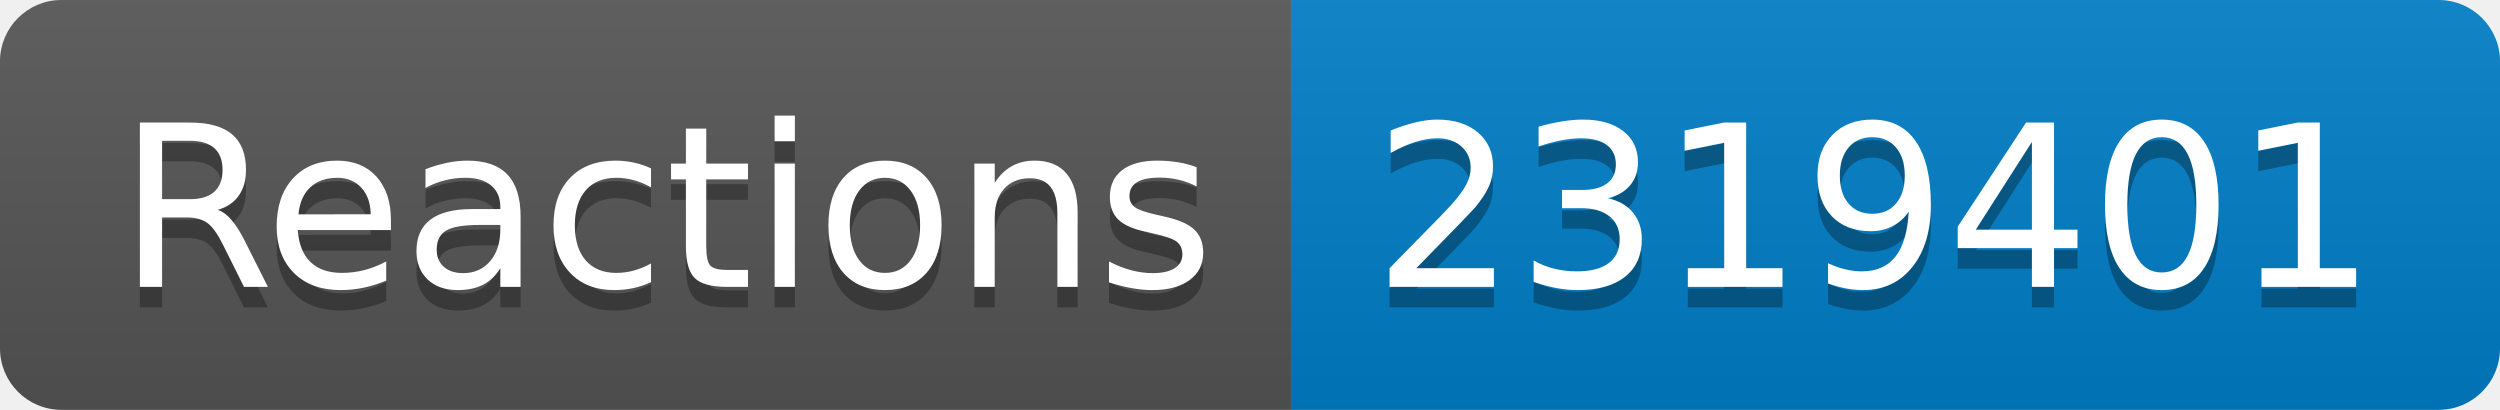
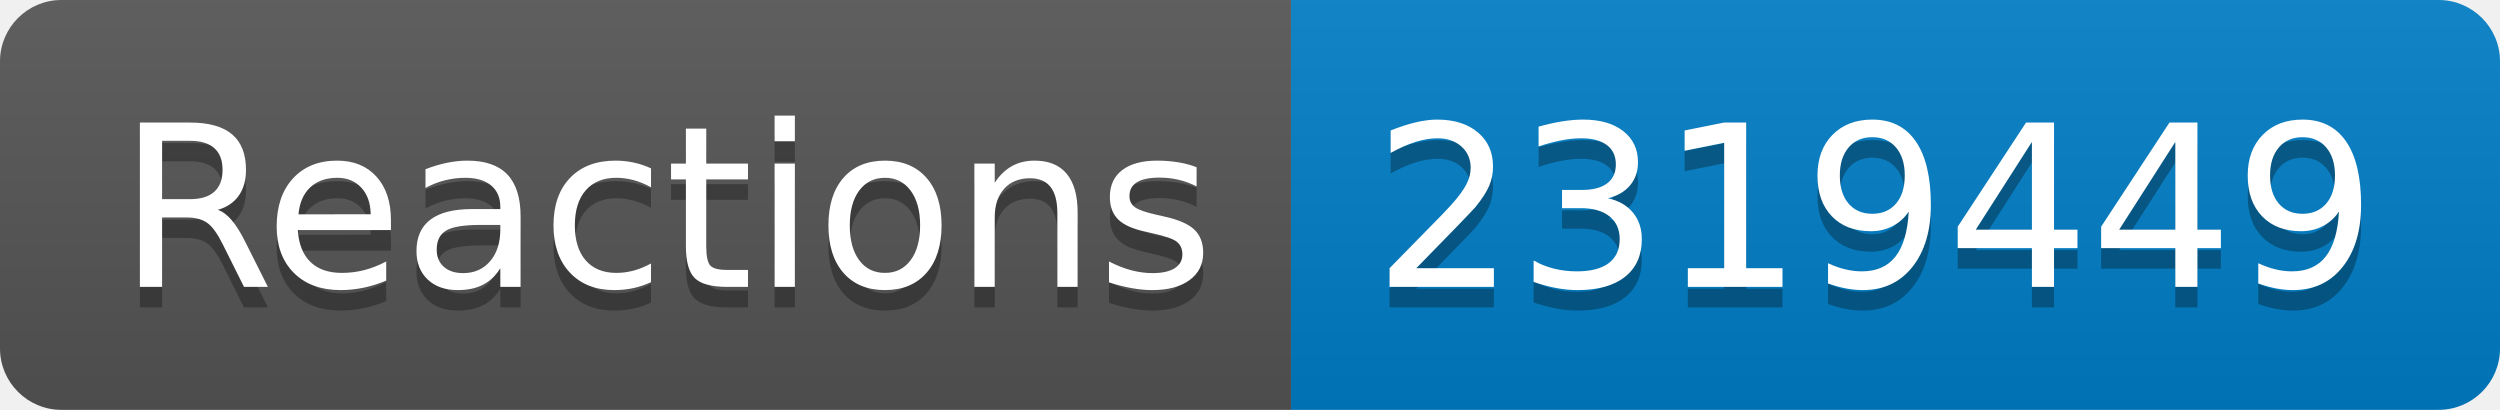
- <svg xmlns="http://www.w3.org/2000/svg" width="122" height="20" role="img" aria-label="Reactions: 2319401">
+ <svg xmlns="http://www.w3.org/2000/svg" width="122" height="20" role="img" aria-label="Reactions: 2319449">
  <linearGradient id="s" x2="0" y2="100%">
    <stop offset="0" stop-color="#bbb" stop-opacity=".1" />
    <stop offset="1" stop-opacity=".1" />
  </linearGradient>
  <clipPath id="r">
    <rect width="122" height="20" rx="3" fill="#fff" />
  </clipPath>
  <g clip-path="url(#r)">
    <rect width="63" height="20" fill="#555" />
    <rect x="63" width="59" height="20" fill="#007ec6" />
    <rect width="122" height="20" fill="url(#s)" />
  </g>
  <g fill="#fff" text-anchor="middle" font-family="Verdana,Geneva,DejaVu Sans,sans-serif" text-rendering="geometricPrecision" font-size="110">
    <text aria-hidden="true" x="325" y="150" fill="#010101" fill-opacity=".3" transform="scale(.1)" textLength="530">Reactions</text>
    <text x="325" y="140" transform="scale(.1)" fill="#fff" textLength="530">Reactions</text>
-     <text aria-hidden="true" x="915" y="150" fill="#010101" fill-opacity=".3" transform="scale(.1)" textLength="490">2319401</text>
-     <text x="915" y="140" transform="scale(.1)" fill="#fff" textLength="490">2319401</text>
+     <text aria-hidden="true" x="915" y="150" fill="#010101" fill-opacity=".3" transform="scale(.1)" textLength="490">2319449</text>
+     <text x="915" y="140" transform="scale(.1)" fill="#fff" textLength="490">2319449</text>
  </g>
</svg>
